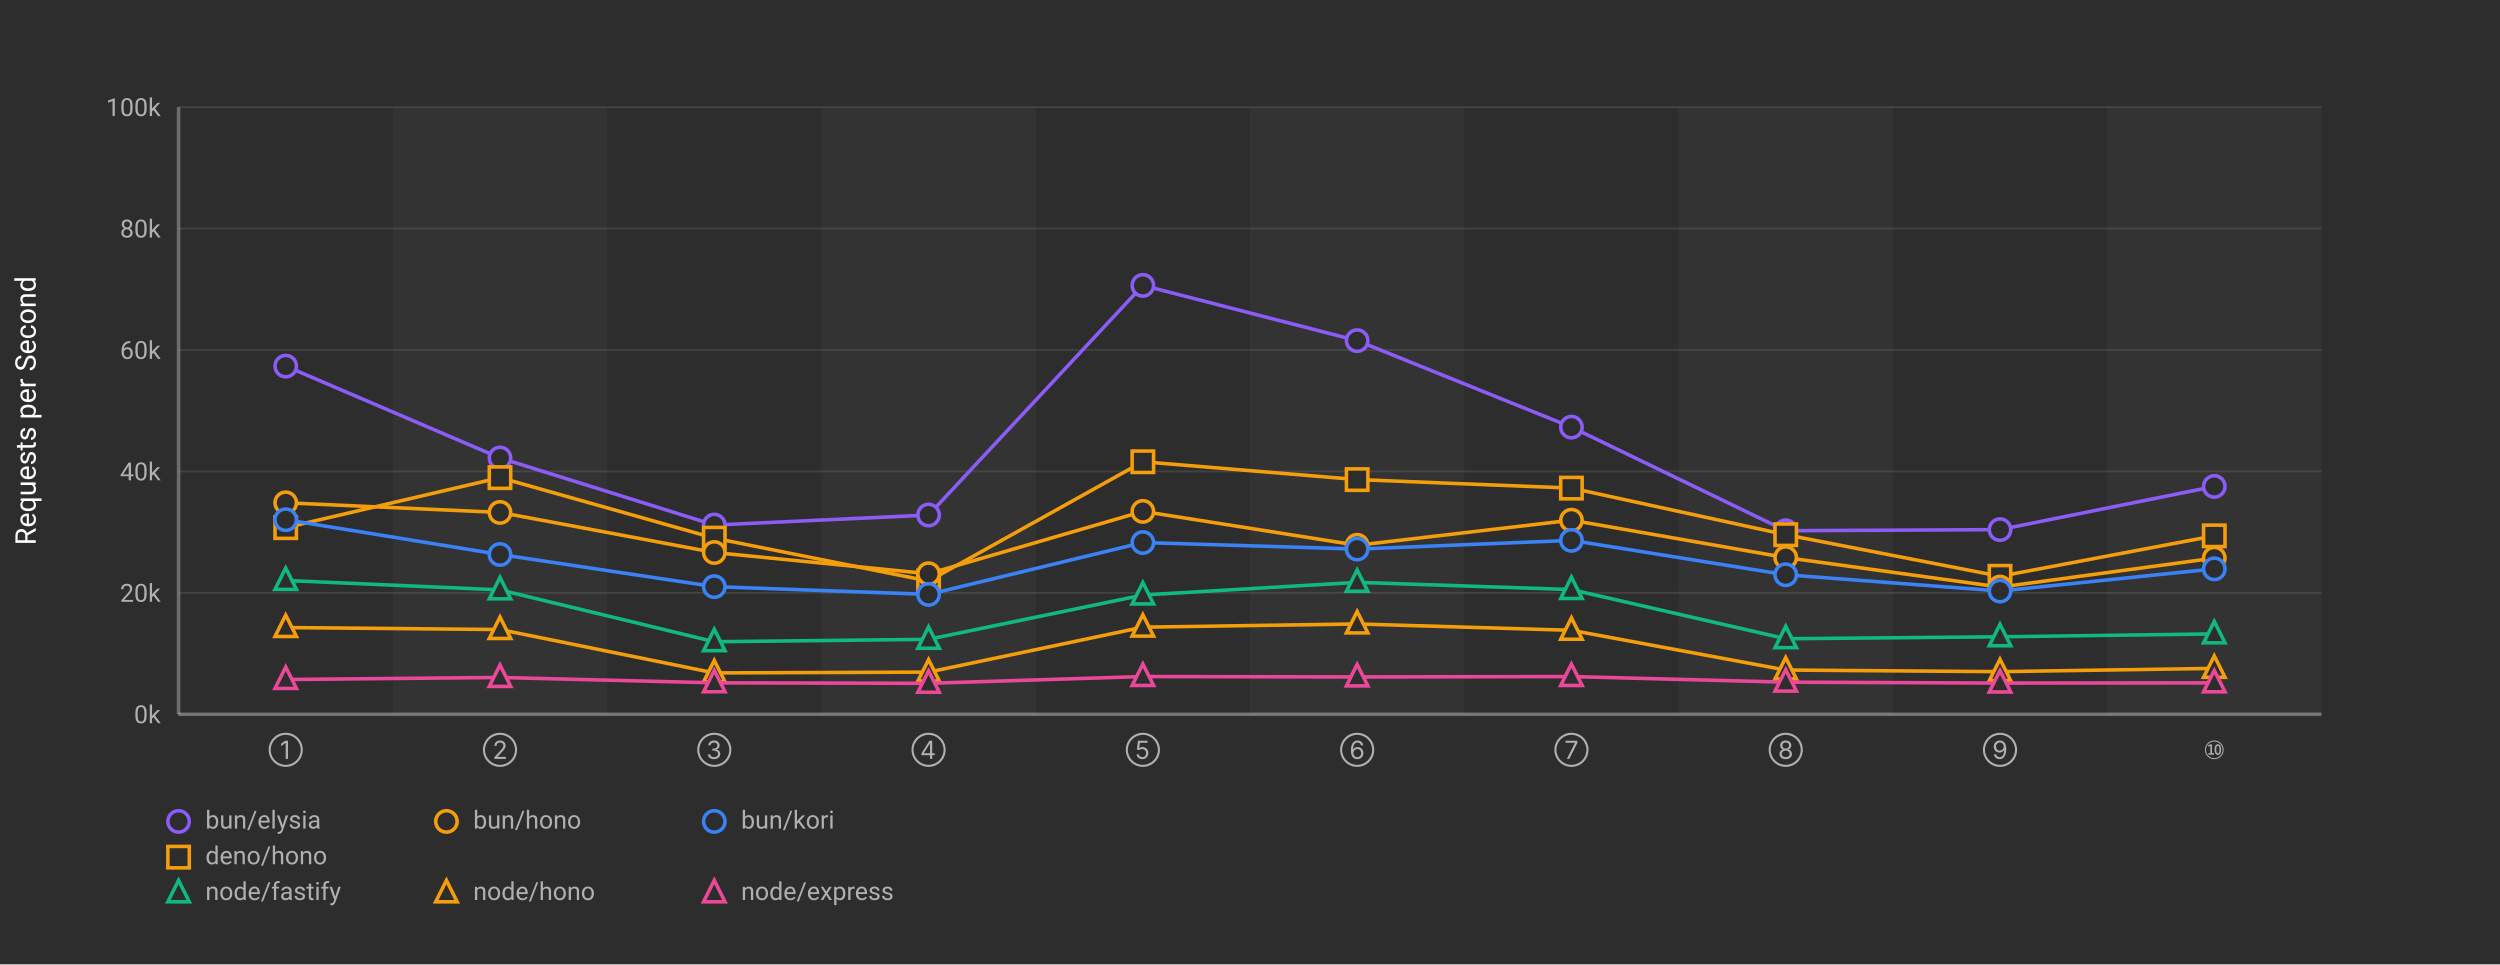
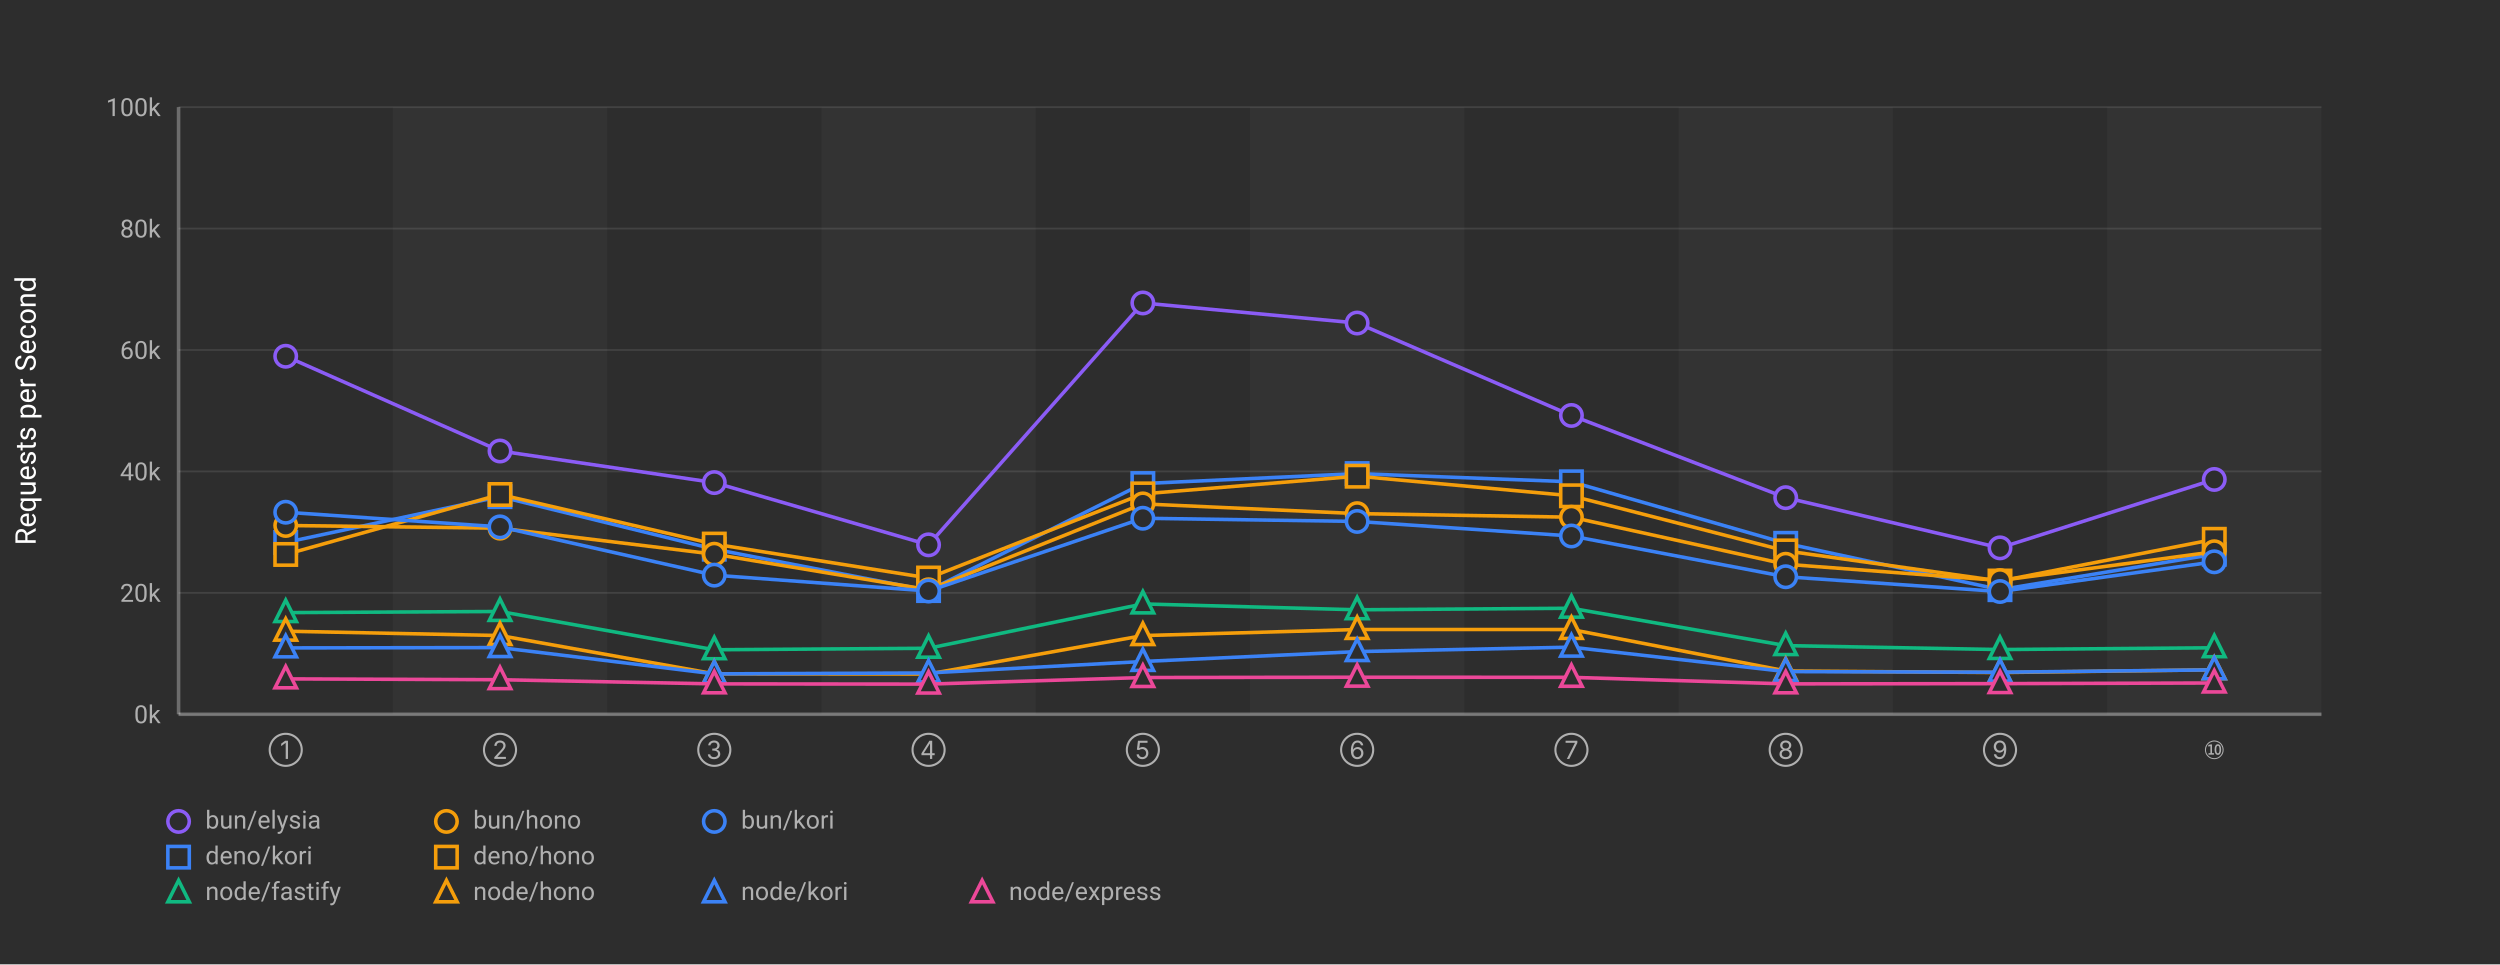
<svg xmlns="http://www.w3.org/2000/svg" width="1400" height="540">
  <defs>
    <style>
      .chart-bg { fill: #2d2d2d; }
      .stripe { fill: rgba(255,255,255,0.03); }
      .grid-line { stroke: rgba(255,255,255,0.1); stroke-width: 1; }
      .axis-line { stroke: rgba(255,255,255,0.3); stroke-width: 2; }
      .label { fill: #b0b0b0; font-family: -apple-system, BlinkMacSystemFont, "Segoe UI", Roboto, sans-serif; font-size: 14px; }
      .title { fill: #ffffff; font-family: -apple-system, BlinkMacSystemFont, "Segoe UI", Roboto, sans-serif; font-size: 16px; font-weight: normal; }
      .line-elysia { stroke: #8b5cf6; fill: none; stroke-width: 2; }
      .line-kori { stroke: #3b82f6; fill: none; stroke-width: 2; }
      .line-hono { stroke: #f59e0b; fill: none; stroke-width: 2; }
      .line-fastify { stroke: #10b981; fill: none; stroke-width: 2; }
      .line-express { stroke: #ec4899; fill: none; stroke-width: 2; }
      .marker { fill: #2d2d2d; stroke-width: 2; }
    </style>
  </defs>
  <rect class="chart-bg" width="1400" height="540" />
  <rect class="stripe" x="220" y="60" width="120" height="340" />
  <rect class="stripe" x="460" y="60" width="120" height="340" />
  <rect class="stripe" x="700" y="60" width="120" height="340" />
  <rect class="stripe" x="940" y="60" width="120" height="340" />
  <rect class="stripe" x="1180" y="60" width="120" height="340" />
  <line class="grid-line" x1="100" y1="400" x2="1300" y2="400" />
  <line class="grid-line" x1="100" y1="332" x2="1300" y2="332" />
  <line class="grid-line" x1="100" y1="264" x2="1300" y2="264" />
  <line class="grid-line" x1="100" y1="196" x2="1300" y2="196" />
  <line class="grid-line" x1="100" y1="128" x2="1300" y2="128" />
  <line class="grid-line" x1="100" y1="60" x2="1300" y2="60" />
  <line class="axis-line" x1="100" y1="60" x2="100" y2="400" />
  <line class="axis-line" x1="100" y1="400" x2="1300" y2="400" />
  <text class="label" x="90" y="405" text-anchor="end">0k</text>
  <text class="label" x="90" y="337" text-anchor="end">20k</text>
  <text class="label" x="90" y="269" text-anchor="end">40k</text>
  <text class="label" x="90" y="201" text-anchor="end">60k</text>
  <text class="label" x="90" y="133" text-anchor="end">80k</text>
  <text class="label" x="90" y="65" text-anchor="end">100k</text>
  <text class="title" x="20" y="230" text-anchor="middle" transform="rotate(-90, 20, 230)">Requests per Second</text>
  <text class="label" x="160" y="425" text-anchor="middle">①</text>
  <text class="label" x="280" y="425" text-anchor="middle">②</text>
  <text class="label" x="400" y="425" text-anchor="middle">③</text>
  <text class="label" x="520" y="425" text-anchor="middle">④</text>
  <text class="label" x="640" y="425" text-anchor="middle">⑤</text>
  <text class="label" x="760" y="425" text-anchor="middle">⑥</text>
  <text class="label" x="880" y="425" text-anchor="middle">⑦</text>
  <text class="label" x="1000" y="425" text-anchor="middle">⑧</text>
  <text class="label" x="1120" y="425" text-anchor="middle">⑨</text>
  <text class="label" x="1240" y="425" text-anchor="middle">⑩</text>
-   <polyline class="line-elysia" points="160,205.024 280,256.466 400,294.019 520,288.415 640,159.817 760,190.749 880,239.192 1000,297.21 1120,296.59 1240,272.406" />
-   <circle class="marker" cx="160" cy="205.024" r="6" stroke="#8b5cf6" />
-   <circle class="marker" cx="280" cy="256.466" r="6" stroke="#8b5cf6" />
-   <circle class="marker" cx="400" cy="294.019" r="6" stroke="#8b5cf6" />
-   <circle class="marker" cx="520" cy="288.415" r="6" stroke="#8b5cf6" />
-   <circle class="marker" cx="640" cy="159.817" r="6" stroke="#8b5cf6" />
-   <circle class="marker" cx="760" cy="190.749" r="6" stroke="#8b5cf6" />
-   <circle class="marker" cx="880" cy="239.192" r="6" stroke="#8b5cf6" />
-   <circle class="marker" cx="1000" cy="297.21" r="6" stroke="#8b5cf6" />
-   <circle class="marker" cx="1120" cy="296.59" r="6" stroke="#8b5cf6" />
-   <circle class="marker" cx="1240" cy="272.406" r="6" stroke="#8b5cf6" />
-   <polyline class="line-hono" points="160,295.493 280,267.477 400,301.36 520,325.393 640,258.583 760,268.575 880,273.341 1000,299.434 1120,322.715 1240,300.069" />
-   <rect class="marker" x="154" y="289.493" width="12" height="12" stroke="#f59e0b" />
-   <rect class="marker" x="274" y="261.477" width="12" height="12" stroke="#f59e0b" />
-   <rect class="marker" x="394" y="295.36" width="12" height="12" stroke="#f59e0b" />
-   <rect class="marker" x="514" y="319.393" width="12" height="12" stroke="#f59e0b" />
-   <rect class="marker" x="634" y="252.583" width="12" height="12" stroke="#f59e0b" />
-   <rect class="marker" x="754" y="262.575" width="12" height="12" stroke="#f59e0b" />
-   <rect class="marker" x="874" y="267.341" width="12" height="12" stroke="#f59e0b" />
-   <rect class="marker" x="994" y="293.434" width="12" height="12" stroke="#f59e0b" />
-   <rect class="marker" x="1114" y="316.715" width="12" height="12" stroke="#f59e0b" />
-   <rect class="marker" x="1234" y="294.069" width="12" height="12" stroke="#f59e0b" />
-   <polyline class="line-hono" points="160,281.567 280,286.96 400,309.398 520,321.292 640,286.38 760,305.338 880,291.309 1000,312.233 1120,328.765 1240,312.531" />
-   <circle class="marker" cx="160" cy="281.567" r="6" stroke="#f59e0b" />
-   <circle class="marker" cx="280" cy="286.96" r="6" stroke="#f59e0b" />
-   <circle class="marker" cx="400" cy="309.398" r="6" stroke="#f59e0b" />
-   <circle class="marker" cx="520" cy="321.292" r="6" stroke="#f59e0b" />
-   <circle class="marker" cx="640" cy="286.38" r="6" stroke="#f59e0b" />
-   <circle class="marker" cx="760" cy="305.338" r="6" stroke="#f59e0b" />
-   <circle class="marker" cx="880" cy="291.309" r="6" stroke="#f59e0b" />
-   <circle class="marker" cx="1000" cy="312.233" r="6" stroke="#f59e0b" />
-   <circle class="marker" cx="1120" cy="328.765" r="6" stroke="#f59e0b" />
-   <circle class="marker" cx="1240" cy="312.531" r="6" stroke="#f59e0b" />
-   <polyline class="line-kori" points="160,291.041 280,310.528 400,328.519 520,332.872 640,303.82 760,307.488 880,302.594 1000,321.868 1120,330.975 1240,318.548" />
-   <circle class="marker" cx="160" cy="291.041" r="6" stroke="#3b82f6" />
-   <circle class="marker" cx="280" cy="310.528" r="6" stroke="#3b82f6" />
-   <circle class="marker" cx="400" cy="328.519" r="6" stroke="#3b82f6" />
-   <circle class="marker" cx="520" cy="332.872" r="6" stroke="#3b82f6" />
-   <circle class="marker" cx="640" cy="303.82" r="6" stroke="#3b82f6" />
-   <circle class="marker" cx="760" cy="307.488" r="6" stroke="#3b82f6" />
-   <circle class="marker" cx="880" cy="302.594" r="6" stroke="#3b82f6" />
-   <circle class="marker" cx="1000" cy="321.868" r="6" stroke="#3b82f6" />
-   <circle class="marker" cx="1120" cy="330.975" r="6" stroke="#3b82f6" />
-   <circle class="marker" cx="1240" cy="318.548" r="6" stroke="#3b82f6" />
-   <polyline class="line-fastify" points="160,325.061 280,330.343 400,359.376 520,358.029 640,333.204 760,326.115 880,330.163 1000,357.7 1120,356.601 1240,354.985" />
-   <polygon class="marker" points="160,318.061 154,330.061 166,330.061" stroke="#10b981" />
-   <polygon class="marker" points="280,323.343 274,335.343 286,335.343" stroke="#10b981" />
-   <polygon class="marker" points="400,352.376 394,364.376 406,364.376" stroke="#10b981" />
-   <polygon class="marker" points="520,351.029 514,363.029 526,363.029" stroke="#10b981" />
-   <polygon class="marker" points="640,326.204 634,338.204 646,338.204" stroke="#10b981" />
-   <polygon class="marker" points="760,319.115 754,331.115 766,331.115" stroke="#10b981" />
-   <polygon class="marker" points="880,323.163 874,335.163 886,335.163" stroke="#10b981" />
-   <polygon class="marker" points="1000,350.7 994,362.7 1006,362.7" stroke="#10b981" />
-   <polygon class="marker" points="1120,349.601 1114,361.601 1126,361.601" stroke="#10b981" />
-   <polygon class="marker" points="1240,347.985 1234,359.985 1246,359.985" stroke="#10b981" />
-   <polyline class="line-hono" points="160,351.432 280,352.536 400,376.833 520,376.384 640,351.215 760,349.419 880,352.97 1000,375.225 1120,376.125 1240,374.295" />
-   <polygon class="marker" points="160,344.432 154,356.432 166,356.432" stroke="#f59e0b" />
-   <polygon class="marker" points="280,345.536 274,357.536 286,357.536" stroke="#f59e0b" />
-   <polygon class="marker" points="400,369.833 394,381.833 406,381.833" stroke="#f59e0b" />
-   <polygon class="marker" points="520,369.384 514,381.384 526,381.384" stroke="#f59e0b" />
-   <polygon class="marker" points="640,344.215 634,356.215 646,356.215" stroke="#f59e0b" />
-   <polygon class="marker" points="760,342.419 754,354.419 766,354.419" stroke="#f59e0b" />
-   <polygon class="marker" points="880,345.97 874,357.97 886,357.97" stroke="#f59e0b" />
-   <polygon class="marker" points="1000,368.225 994,380.225 1006,380.225" stroke="#f59e0b" />
-   <polygon class="marker" points="1120,369.125 1114,381.125 1126,381.125" stroke="#f59e0b" />
-   <polygon class="marker" points="1240,367.295 1234,379.295 1246,379.295" stroke="#f59e0b" />
-   <polyline class="line-express" points="160,380.528 280,379.381 400,382.385 520,382.656 640,378.857 760,379.085 880,378.87 1000,382.008 1120,382.521 1240,382.406" />
-   <polygon class="marker" points="160,373.528 154,385.528 166,385.528" stroke="#ec4899" />
-   <polygon class="marker" points="280,372.381 274,384.381 286,384.381" stroke="#ec4899" />
-   <polygon class="marker" points="400,375.385 394,387.385 406,387.385" stroke="#ec4899" />
-   <polygon class="marker" points="520,375.656 514,387.656 526,387.656" stroke="#ec4899" />
-   <polygon class="marker" points="640,371.857 634,383.857 646,383.857" stroke="#ec4899" />
-   <polygon class="marker" points="760,372.085 754,384.085 766,384.085" stroke="#ec4899" />
-   <polygon class="marker" points="880,371.87 874,383.87 886,383.87" stroke="#ec4899" />
-   <polygon class="marker" points="1000,375.008 994,387.008 1006,387.008" stroke="#ec4899" />
-   <polygon class="marker" points="1120,375.521 1114,387.521 1126,387.521" stroke="#ec4899" />
-   <polygon class="marker" points="1240,375.406 1234,387.406 1246,387.406" stroke="#ec4899" />
+   <polyline class="line-elysia" points="160,199.501 280,252.563 400,270.246 520,305.108 640,169.664 760,180.904 880,232.661 1000,278.689 1120,306.806 1240,268.495" />
+   <circle class="marker" cx="160" cy="199.501" r="6" stroke="#8b5cf6" />
+   <circle class="marker" cx="280" cy="252.563" r="6" stroke="#8b5cf6" />
+   <circle class="marker" cx="400" cy="270.246" r="6" stroke="#8b5cf6" />
+   <circle class="marker" cx="520" cy="305.108" r="6" stroke="#8b5cf6" />
+   <circle class="marker" cx="640" cy="169.664" r="6" stroke="#8b5cf6" />
+   <circle class="marker" cx="760" cy="180.904" r="6" stroke="#8b5cf6" />
+   <circle class="marker" cx="880" cy="232.661" r="6" stroke="#8b5cf6" />
+   <circle class="marker" cx="1000" cy="278.689" r="6" stroke="#8b5cf6" />
+   <circle class="marker" cx="1120" cy="306.806" r="6" stroke="#8b5cf6" />
+   <circle class="marker" cx="1240" cy="268.495" r="6" stroke="#8b5cf6" />
+   <polyline class="line-kori" points="160,303.767 280,278.103 400,307.539 520,330.718 640,270.797 760,265.219 880,269.815 1000,304.255 1120,330.213 1240,310.368" />
+   <rect class="marker" x="154" y="297.767" width="12" height="12" stroke="#3b82f6" />
+   <rect class="marker" x="274" y="272.103" width="12" height="12" stroke="#3b82f6" />
+   <rect class="marker" x="394" y="301.539" width="12" height="12" stroke="#3b82f6" />
+   <rect class="marker" x="514" y="324.718" width="12" height="12" stroke="#3b82f6" />
+   <rect class="marker" x="634" y="264.797" width="12" height="12" stroke="#3b82f6" />
+   <rect class="marker" x="754" y="259.219" width="12" height="12" stroke="#3b82f6" />
+   <rect class="marker" x="874" y="263.815" width="12" height="12" stroke="#3b82f6" />
+   <rect class="marker" x="994" y="298.255" width="12" height="12" stroke="#3b82f6" />
+   <rect class="marker" x="1114" y="324.213" width="12" height="12" stroke="#3b82f6" />
+   <rect class="marker" x="1234" y="304.368" width="12" height="12" stroke="#3b82f6" />
+   <polyline class="line-hono" points="160,310.496 280,276.92 400,304.681 520,323.693 640,276.571 760,266.667 880,277.642 1000,308.496 1120,325.373 1240,302.003" />
+   <rect class="marker" x="154" y="304.496" width="12" height="12" stroke="#f59e0b" />
+   <rect class="marker" x="274" y="270.92" width="12" height="12" stroke="#f59e0b" />
+   <rect class="marker" x="394" y="298.681" width="12" height="12" stroke="#f59e0b" />
+   <rect class="marker" x="514" y="317.693" width="12" height="12" stroke="#f59e0b" />
+   <rect class="marker" x="634" y="270.571" width="12" height="12" stroke="#f59e0b" />
+   <rect class="marker" x="754" y="260.667" width="12" height="12" stroke="#f59e0b" />
+   <rect class="marker" x="874" y="271.642" width="12" height="12" stroke="#f59e0b" />
+   <rect class="marker" x="994" y="302.496" width="12" height="12" stroke="#f59e0b" />
+   <rect class="marker" x="1114" y="319.373" width="12" height="12" stroke="#f59e0b" />
+   <rect class="marker" x="1234" y="296.003" width="12" height="12" stroke="#f59e0b" />
+   <polyline class="line-hono" points="160,294.267 280,295.779 400,310.349 520,330.262 640,282.174 760,287.631 880,289.626 1000,315.975 1120,325.103 1240,308.981" />
+   <circle class="marker" cx="160" cy="294.267" r="6" stroke="#f59e0b" />
+   <circle class="marker" cx="280" cy="295.779" r="6" stroke="#f59e0b" />
+   <circle class="marker" cx="400" cy="310.349" r="6" stroke="#f59e0b" />
+   <circle class="marker" cx="520" cy="330.262" r="6" stroke="#f59e0b" />
+   <circle class="marker" cx="640" cy="282.174" r="6" stroke="#f59e0b" />
+   <circle class="marker" cx="760" cy="287.631" r="6" stroke="#f59e0b" />
+   <circle class="marker" cx="880" cy="289.626" r="6" stroke="#f59e0b" />
+   <circle class="marker" cx="1000" cy="315.975" r="6" stroke="#f59e0b" />
+   <circle class="marker" cx="1120" cy="325.103" r="6" stroke="#f59e0b" />
+   <circle class="marker" cx="1240" cy="308.981" r="6" stroke="#f59e0b" />
+   <polyline class="line-kori" points="160,286.852 280,295.047 400,322.08 520,330.972 640,290.217 760,292.01 880,300.16 1000,322.976 1120,331.253 1240,314.615" />
+   <circle class="marker" cx="160" cy="286.852" r="6" stroke="#3b82f6" />
+   <circle class="marker" cx="280" cy="295.047" r="6" stroke="#3b82f6" />
+   <circle class="marker" cx="400" cy="322.08" r="6" stroke="#3b82f6" />
+   <circle class="marker" cx="520" cy="330.972" r="6" stroke="#3b82f6" />
+   <circle class="marker" cx="640" cy="290.217" r="6" stroke="#3b82f6" />
+   <circle class="marker" cx="760" cy="292.01" r="6" stroke="#3b82f6" />
+   <circle class="marker" cx="880" cy="300.16" r="6" stroke="#3b82f6" />
+   <circle class="marker" cx="1000" cy="322.976" r="6" stroke="#3b82f6" />
+   <circle class="marker" cx="1120" cy="331.253" r="6" stroke="#3b82f6" />
+   <circle class="marker" cx="1240" cy="314.615" r="6" stroke="#3b82f6" />
+   <polyline class="line-fastify" points="160,343.066 280,342.432 400,363.866 520,363.03 640,338.197 760,341.479 880,340.621 1000,361.553 1120,363.75 1240,362.755" />
+   <polygon class="marker" points="160,336.066 154,348.066 166,348.066" stroke="#10b981" />
+   <polygon class="marker" points="280,335.432 274,347.432 286,347.432" stroke="#10b981" />
+   <polygon class="marker" points="400,356.866 394,368.866 406,368.866" stroke="#10b981" />
+   <polygon class="marker" points="520,356.03 514,368.03 526,368.03" stroke="#10b981" />
+   <polygon class="marker" points="640,331.197 634,343.197 646,343.197" stroke="#10b981" />
+   <polygon class="marker" points="760,334.479 754,346.479 766,346.479" stroke="#10b981" />
+   <polygon class="marker" points="880,333.621 874,345.621 886,345.621" stroke="#10b981" />
+   <polygon class="marker" points="1000,354.553 994,366.553 1006,366.553" stroke="#10b981" />
+   <polygon class="marker" points="1120,356.75 1114,368.75 1126,368.75" stroke="#10b981" />
+   <polygon class="marker" points="1240,355.755 1234,367.755 1246,367.755" stroke="#10b981" />
+   <polyline class="line-hono" points="160,353.467 280,355.901 400,377.332 520,377.445 640,355.93 760,352.524 880,352.528 1000,375.731 1120,376.634 1240,375.072" />
+   <polygon class="marker" points="160,346.467 154,358.467 166,358.467" stroke="#f59e0b" />
+   <polygon class="marker" points="280,348.901 274,360.901 286,360.901" stroke="#f59e0b" />
+   <polygon class="marker" points="400,370.332 394,382.332 406,382.332" stroke="#f59e0b" />
+   <polygon class="marker" points="520,370.445 514,382.445 526,382.445" stroke="#f59e0b" />
+   <polygon class="marker" points="640,348.93 634,360.93 646,360.93" stroke="#f59e0b" />
+   <polygon class="marker" points="760,345.524 754,357.524 766,357.524" stroke="#f59e0b" />
+   <polygon class="marker" points="880,345.528 874,357.528 886,357.528" stroke="#f59e0b" />
+   <polygon class="marker" points="1000,368.731 994,380.731 1006,380.731" stroke="#f59e0b" />
+   <polygon class="marker" points="1120,369.634 1114,381.634 1126,381.634" stroke="#f59e0b" />
+   <polygon class="marker" points="1240,368.072 1234,380.072 1246,380.072" stroke="#f59e0b" />
+   <polyline class="line-kori" points="160,362.829 280,362.649 400,377.374 520,376.854 640,370.429 760,364.892 880,362.412 1000,376.092 1120,376.443 1240,375.117" />
+   <polygon class="marker" points="160,355.829 154,367.829 166,367.829" stroke="#3b82f6" />
+   <polygon class="marker" points="280,355.649 274,367.649 286,367.649" stroke="#3b82f6" />
+   <polygon class="marker" points="400,370.374 394,382.374 406,382.374" stroke="#3b82f6" />
+   <polygon class="marker" points="520,369.854 514,381.854 526,381.854" stroke="#3b82f6" />
+   <polygon class="marker" points="640,363.429 634,375.429 646,375.429" stroke="#3b82f6" />
+   <polygon class="marker" points="760,357.892 754,369.892 766,369.892" stroke="#3b82f6" />
+   <polygon class="marker" points="880,355.412 874,367.412 886,367.412" stroke="#3b82f6" />
+   <polygon class="marker" points="1000,369.092 994,381.092 1006,381.092" stroke="#3b82f6" />
+   <polygon class="marker" points="1120,369.443 1114,381.443 1126,381.443" stroke="#3b82f6" />
+   <polygon class="marker" points="1240,368.117 1234,380.117 1246,380.117" stroke="#3b82f6" />
+   <polyline class="line-express" points="160,380.169 280,380.64 400,382.974 520,383.106 640,379.418 760,379.24 880,379.308 1000,382.974 1120,382.835 1240,382.475" />
+   <polygon class="marker" points="160,373.169 154,385.169 166,385.169" stroke="#ec4899" />
+   <polygon class="marker" points="280,373.64 274,385.64 286,385.64" stroke="#ec4899" />
+   <polygon class="marker" points="400,375.974 394,387.974 406,387.974" stroke="#ec4899" />
+   <polygon class="marker" points="520,376.106 514,388.106 526,388.106" stroke="#ec4899" />
+   <polygon class="marker" points="640,372.418 634,384.418 646,384.418" stroke="#ec4899" />
+   <polygon class="marker" points="760,372.24 754,384.24 766,384.24" stroke="#ec4899" />
+   <polygon class="marker" points="880,372.308 874,384.308 886,384.308" stroke="#ec4899" />
+   <polygon class="marker" points="1000,375.974 994,387.974 1006,387.974" stroke="#ec4899" />
+   <polygon class="marker" points="1120,375.835 1114,387.835 1126,387.835" stroke="#ec4899" />
+   <polygon class="marker" points="1240,375.475 1234,387.475 1246,387.475" stroke="#ec4899" />
  <g transform="translate(100, 460)">
    <circle class="marker" cx="0" cy="0" r="6" stroke="#8b5cf6" />
    <text class="label" x="15" y="4" font-size="13">bun/elysia</text>
    <circle class="marker" cx="150" cy="0" r="6" stroke="#f59e0b" />
    <text class="label" x="165" y="4" font-size="13">bun/hono</text>
    <circle class="marker" cx="300" cy="0" r="6" stroke="#3b82f6" />
    <text class="label" x="315" y="4" font-size="13">bun/kori</text>
-     <rect class="marker" x="-6" y="14" width="12" height="12" stroke="#f59e0b" />
-     <text class="label" x="15" y="24" font-size="13">deno/hono</text>
+     <rect class="marker" x="-6" y="14" width="12" height="12" stroke="#3b82f6" />
+     <text class="label" x="15" y="24" font-size="13">deno/kori</text>
+     <rect class="marker" x="144" y="14" width="12" height="12" stroke="#f59e0b" />
+     <text class="label" x="165" y="24" font-size="13">deno/hono</text>
    <polygon class="marker" points="0,33 -6,45 6,45" stroke="#10b981" />
    <text class="label" x="15" y="44" font-size="13">node/fastify</text>
    <polygon class="marker" points="150,33 144,45 156,45" stroke="#f59e0b" />
    <text class="label" x="165" y="44" font-size="13">node/hono</text>
-     <polygon class="marker" points="300,33 294,45 306,45" stroke="#ec4899" />
-     <text class="label" x="315" y="44" font-size="13">node/express</text>
+     <polygon class="marker" points="300,33 294,45 306,45" stroke="#3b82f6" />
+     <text class="label" x="315" y="44" font-size="13">node/kori</text>
+     <polygon class="marker" points="450,33 444,45 456,45" stroke="#ec4899" />
+     <text class="label" x="465" y="44" font-size="13">node/express</text>
  </g>
</svg>
